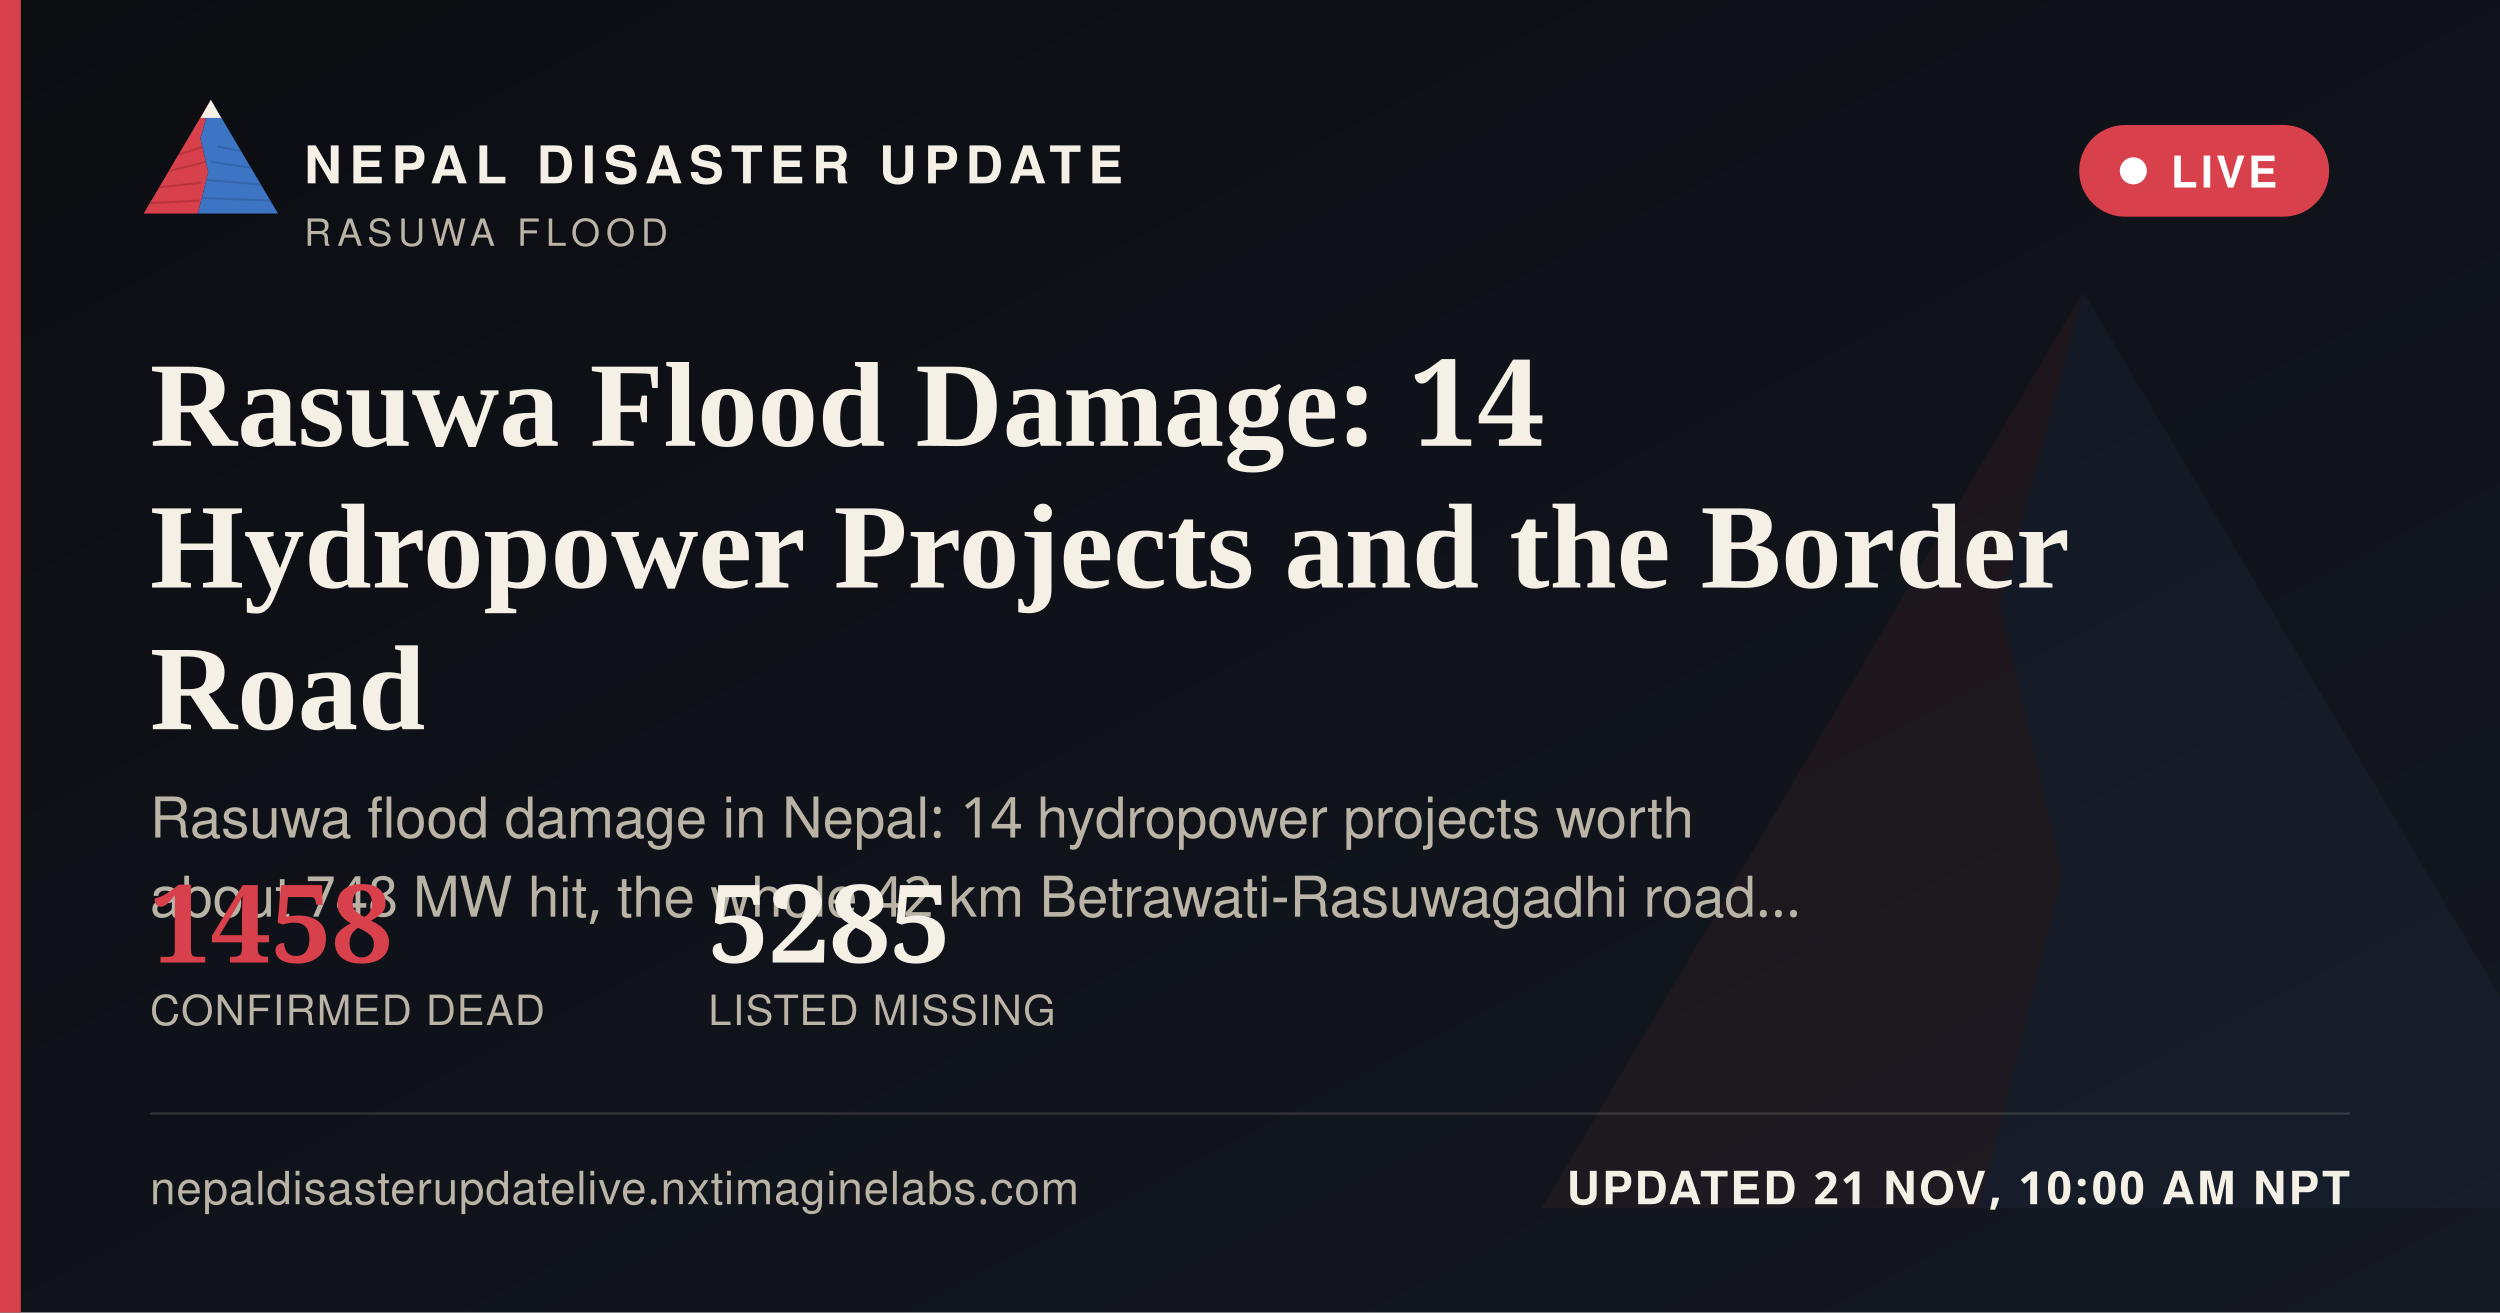
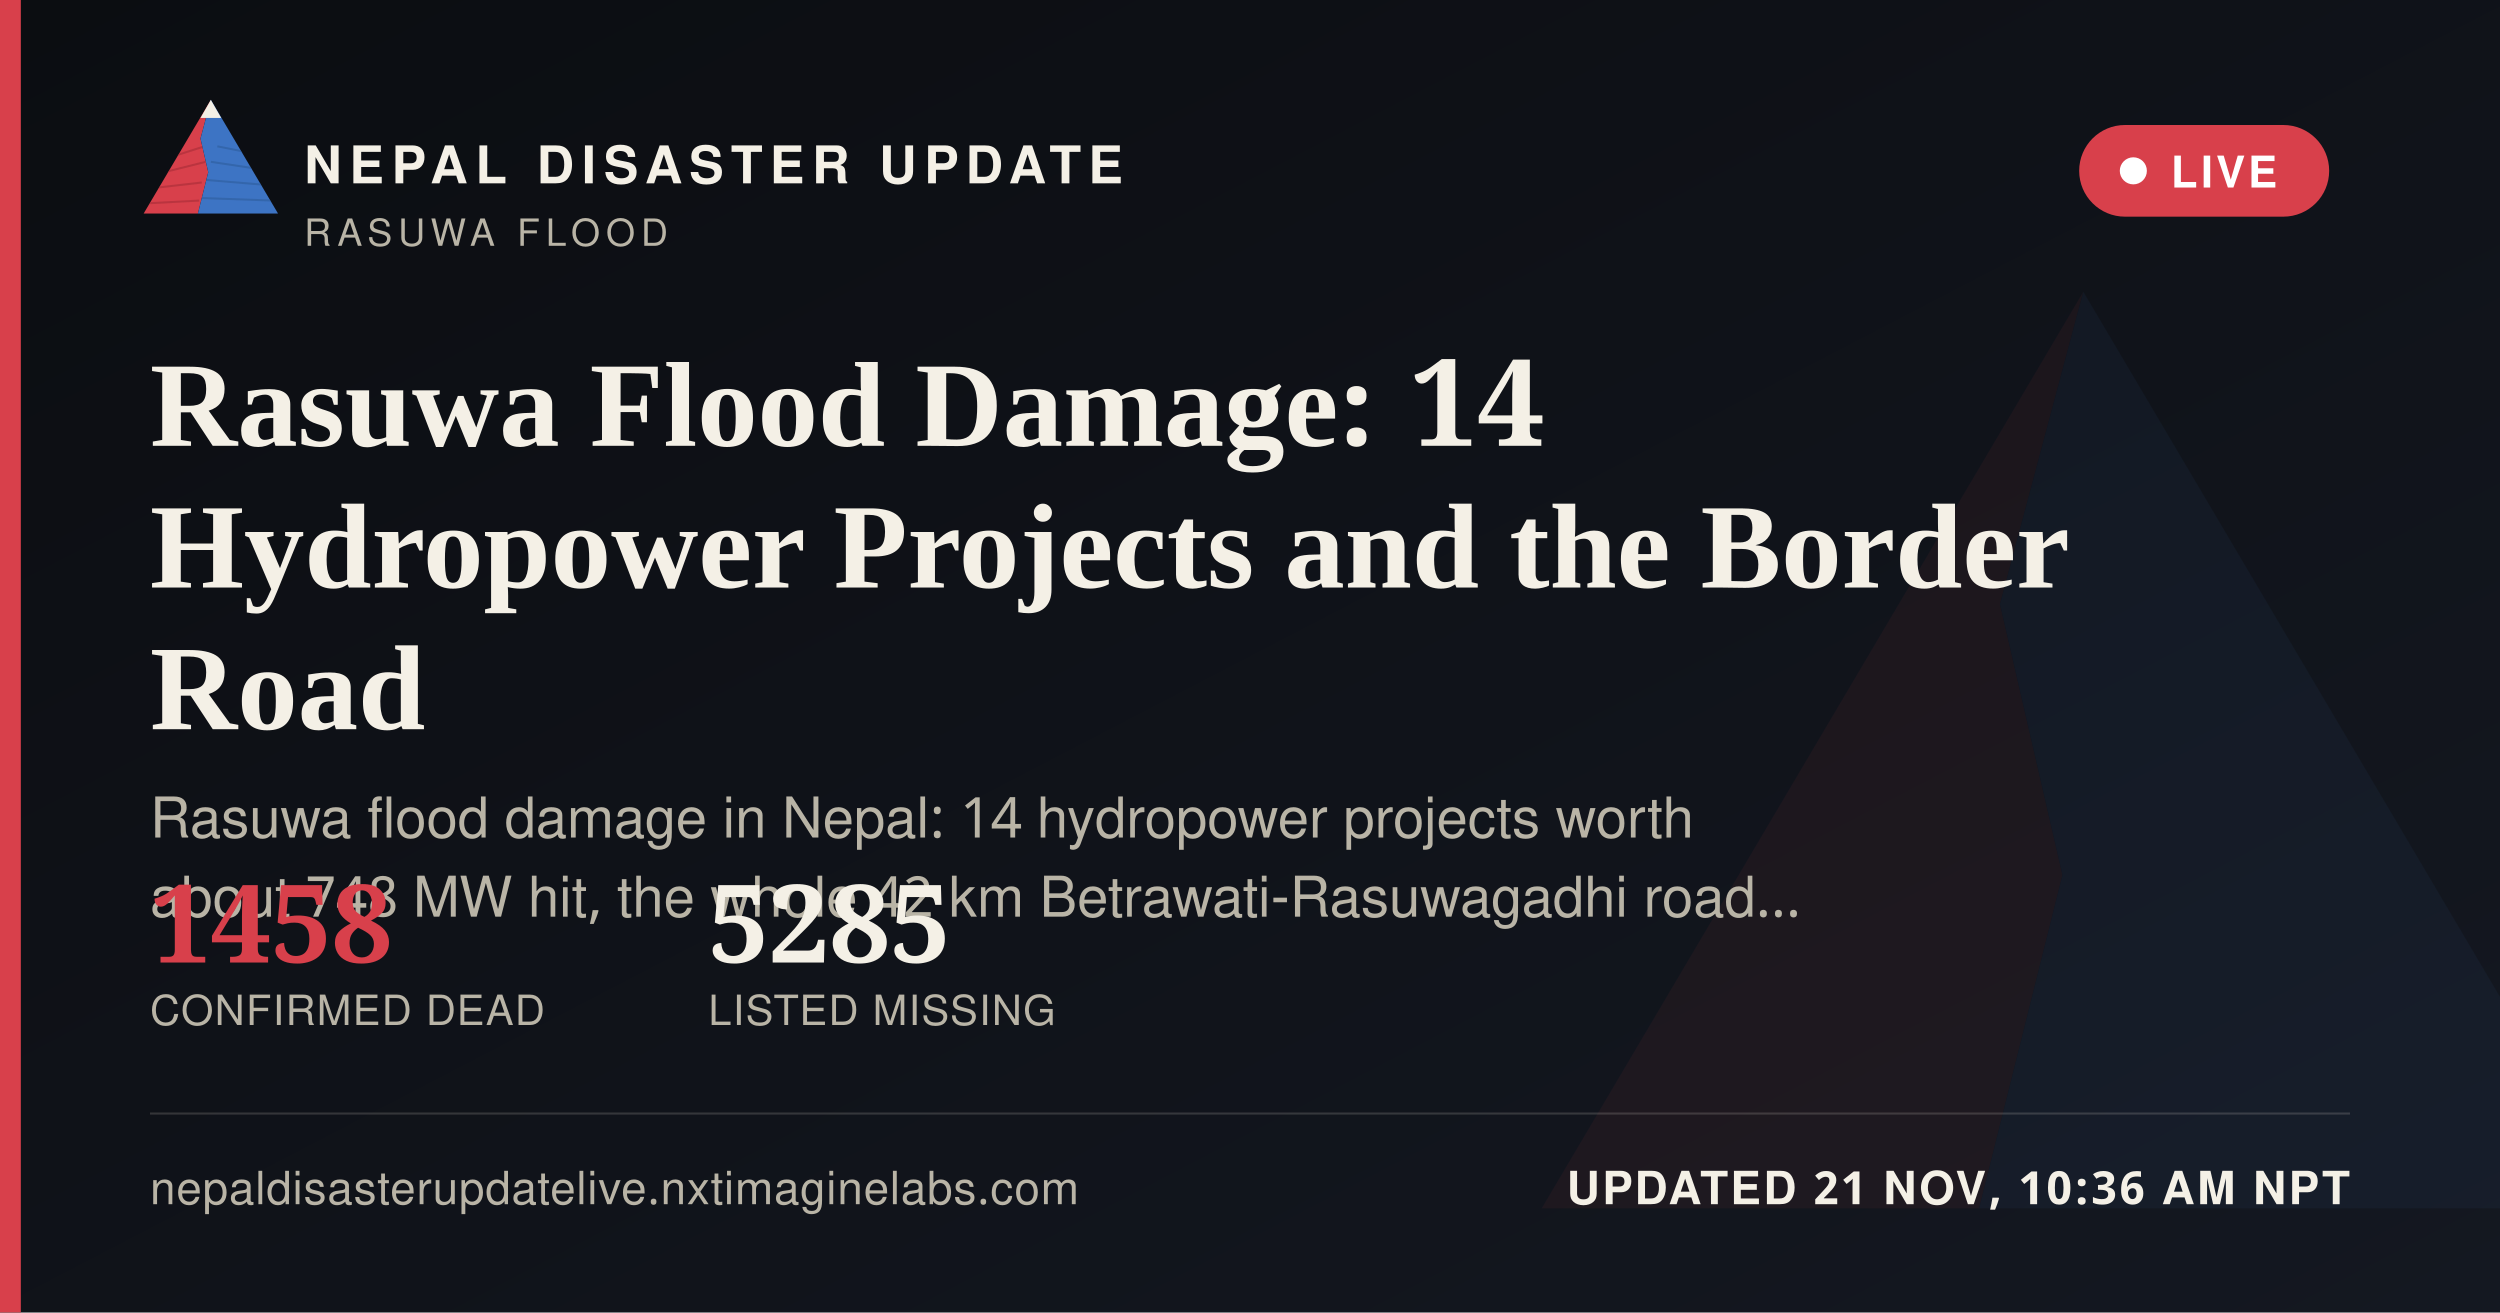
<svg xmlns="http://www.w3.org/2000/svg" width="1200" height="630" viewBox="0 0 1200 630">
  <defs>
    <linearGradient id="ogbg" x1="0" y1="0" x2="1" y2="1">
      <stop offset="0" stop-color="#0B0D11" />
      <stop offset="1" stop-color="#141821" />
    </linearGradient>
  </defs>
  <rect width="1200" height="630" fill="url(#ogbg)" />
  <g transform="translate(700,60) scale(5)" opacity="0.06">
    <polygon points="60,16 52,46 58,72 50,104 8,104" fill="#D8404B" />
    <polygon points="60,16 112,104 50,104 58,72 52,46" fill="#3D74C4" />
  </g>
  <rect x="0" y="0" width="10" height="630" fill="#D8404B" />
  <g transform="translate(64,38) scale(0.62)">
    <g>
      <defs>
        <clipPath id="ogLc">
          <polygon points="60,16 52,46 58,72 50,104 8,104" />
        </clipPath>
        <clipPath id="ogRc">
          <polygon points="60,16 112,104 50,104 58,72 52,46" />
        </clipPath>
      </defs>
      <polygon points="60,16 52,46 58,72 50,104 8,104" fill="#D8404B" />
      <g clip-path="url(#ogLc)" stroke="#A32A34" stroke-width="1.6" fill="none" opacity="0.55">
        <path d="M30,60 L55,52" />
        <path d="M24,72 L56,64" />
        <path d="M18,84 L53,80" />
        <path d="M13,96 L51,94" />
      </g>
      <polygon points="60,16 112,104 50,104 58,72 52,46" fill="#3D74C4" />
      <g clip-path="url(#ogRc)" stroke="#2A5793" stroke-width="1.6" fill="none" opacity="0.5">
        <path d="M65,52 L95,58" />
        <path d="M60,64 L100,70" />
        <path d="M56,78 L104,82" />
        <path d="M52,92 L108,94" />
      </g>
      <polygon points="60,16 52,30 68,30" fill="#F4F0E6" />
    </g>
  </g>
  <text x="146" y="88" font-family="'Public Sans', 'Noto Sans Devanagari', 'Helvetica Neue', Helvetica, Arial, sans-serif" font-size="25" font-weight="800" letter-spacing="3.6" fill="#F4F0E6">NEPAL DISASTER UPDATE</text>
  <text x="146" y="118" font-family="'Public Sans', 'Noto Sans Devanagari', 'Helvetica Neue', Helvetica, Arial, sans-serif" font-size="18" letter-spacing="2.8" fill="#B9B4A6">RASUWA FLOOD</text>
  <g>
    <rect x="998" y="60" width="120" height="44" rx="22" fill="#D8404B" stroke="none" />
    <circle cx="1024" cy="82" r="6.5" fill="#FFFFFF" />
    <text x="1042" y="90" font-family="'Public Sans', 'Noto Sans Devanagari', 'Helvetica Neue', Helvetica, Arial, sans-serif" font-size="21" font-weight="700" letter-spacing="1.6" fill="#FFFFFF">LIVE</text>
  </g>
  <text x="72" y="214" font-family="Newsreader, 'Noto Serif Devanagari', Georgia, 'Times New Roman', serif" font-size="58" font-weight="600" fill="#F4F0E6">Rasuwa Flood Damage: 14</text>
  <text x="72" y="282" font-family="Newsreader, 'Noto Serif Devanagari', Georgia, 'Times New Roman', serif" font-size="58" font-weight="600" fill="#F4F0E6">Hydropower Projects and the Border</text>
  <text x="72" y="350" font-family="Newsreader, 'Noto Serif Devanagari', Georgia, 'Times New Roman', serif" font-size="58" font-weight="600" fill="#F4F0E6">Road</text>
  <text x="72" y="402" font-family="'Public Sans', 'Noto Sans Devanagari', 'Helvetica Neue', Helvetica, Arial, sans-serif" font-size="27" fill="#B9B4A6">Rasuwa flood damage in Nepal: 14 hydropower projects worth</text>
  <text x="72" y="440" font-family="'Public Sans', 'Noto Sans Devanagari', 'Helvetica Neue', Helvetica, Arial, sans-serif" font-size="27" fill="#B9B4A6">about 748 MW hit, the whole 42 km Betrawati-Rasuwagadhi road…</text>
  <g transform="translate(72,462)">
    <text x="0" y="0" font-family="Newsreader, 'Noto Serif Devanagari', Georgia, 'Times New Roman', serif" font-size="52" font-weight="600" fill="#D8404B">1458</text>
    <text x="0" y="30" font-family="'Public Sans', 'Noto Sans Devanagari', 'Helvetica Neue', Helvetica, Arial, sans-serif" font-size="20" letter-spacing="0.6" fill="#B9B4A6">CONFIRMED DEAD</text>
    <text x="268" y="0" font-family="Newsreader, 'Noto Serif Devanagari', Georgia, 'Times New Roman', serif" font-size="52" font-weight="600" fill="#F4F0E6">5285</text>
    <text x="268" y="30" font-family="'Public Sans', 'Noto Sans Devanagari', 'Helvetica Neue', Helvetica, Arial, sans-serif" font-size="20" letter-spacing="0.6" fill="#B9B4A6">LISTED MISSING</text>
  </g>
  <rect x="72" y="534" width="1056" height="1" fill="rgba(244,240,230,0.16)" />
  <text x="72" y="578" font-family="'Public Sans', 'Noto Sans Devanagari', 'Helvetica Neue', Helvetica, Arial, sans-serif" font-size="22" fill="#B9B4A6" letter-spacing="0.4">nepaldisasterupdatelive.nxtimaginelabs.com</text>
-   <text x="1128" y="578" text-anchor="end" font-family="'Public Sans', 'Noto Sans Devanagari', 'Helvetica Neue', Helvetica, Arial, sans-serif" font-size="22" font-weight="700" letter-spacing="1.2" fill="#F4F0E6">UPDATED 21 NOV, 10:00 AM NPT</text>
+   <text x="1128" y="578" text-anchor="end" font-family="'Public Sans', 'Noto Sans Devanagari', 'Helvetica Neue', Helvetica, Arial, sans-serif" font-size="22" font-weight="700" letter-spacing="1.2" fill="#F4F0E6">UPDATED 21 NOV, 10:36 AM NPT</text>
</svg>
